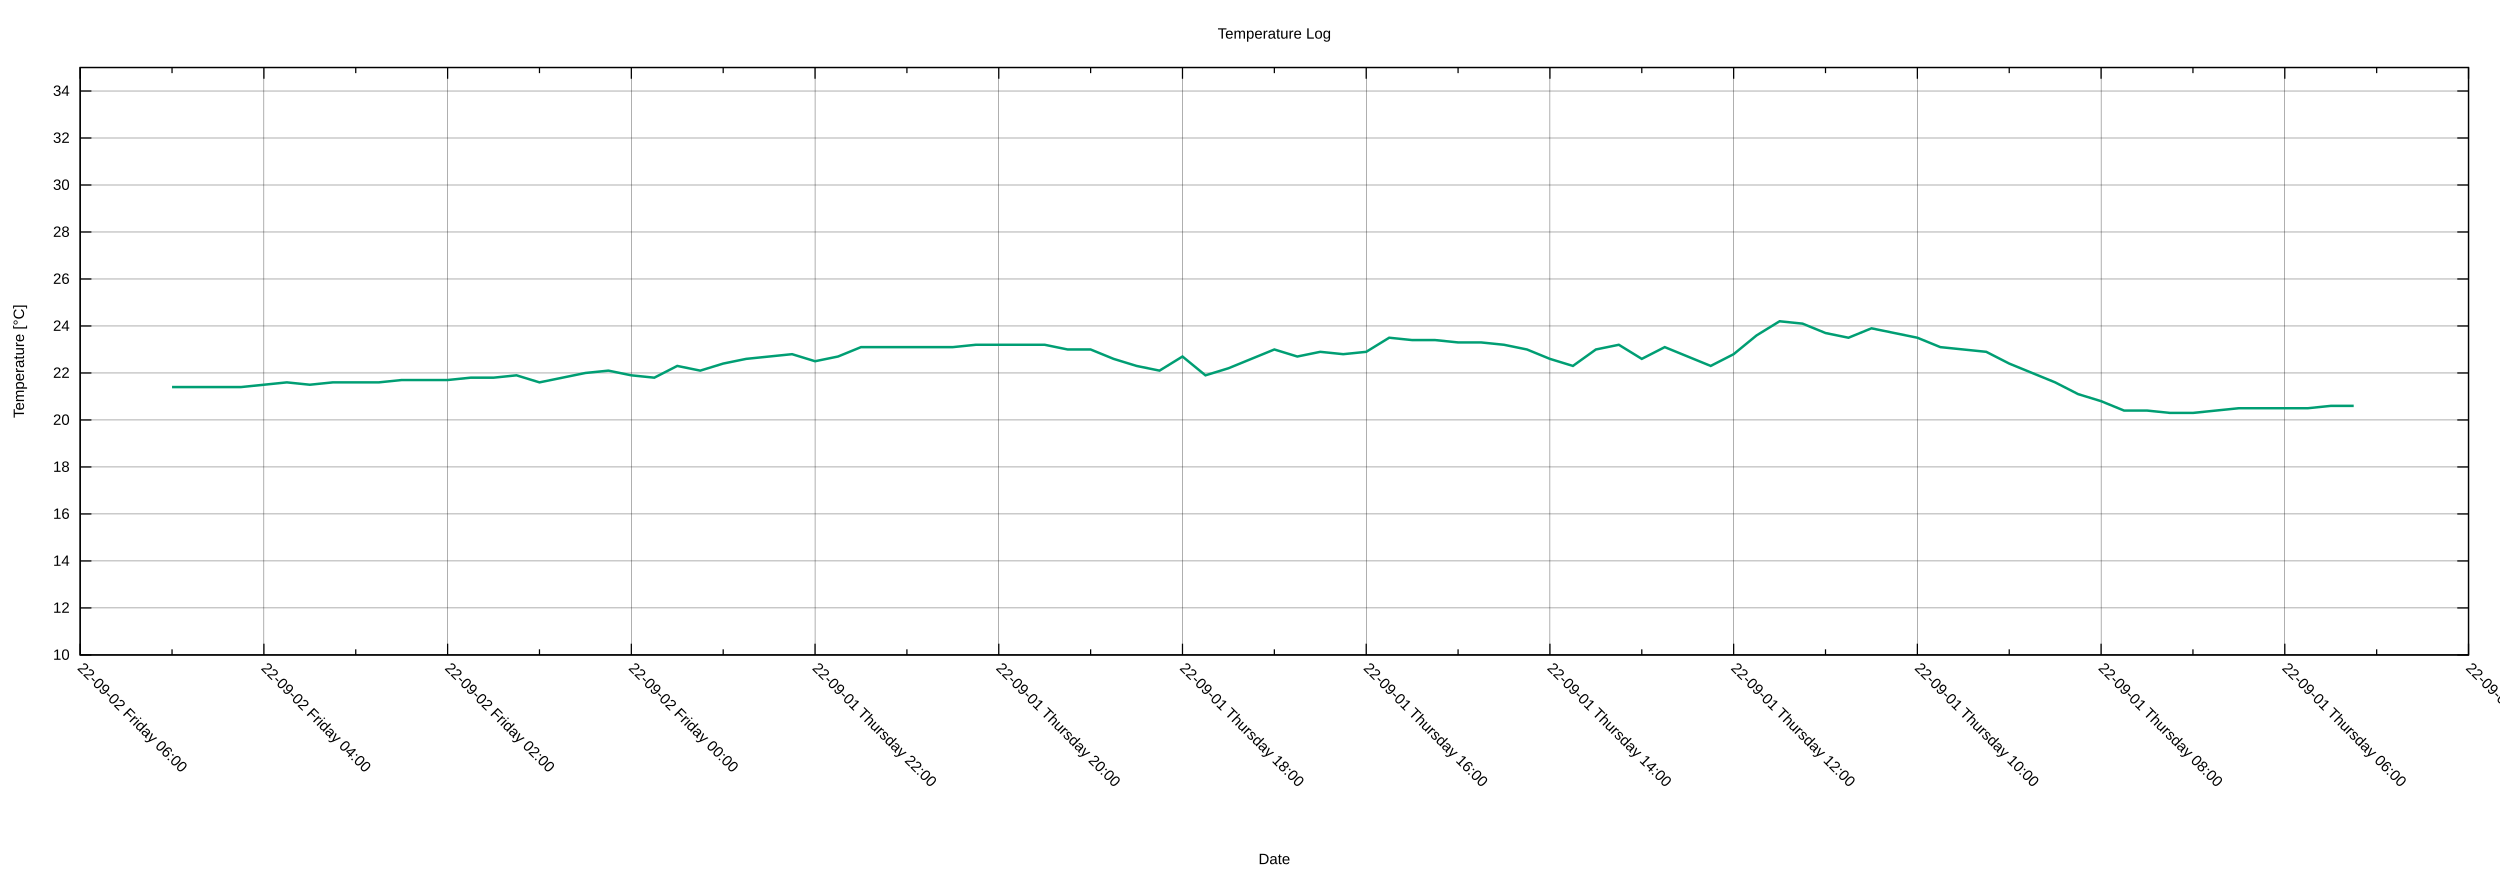
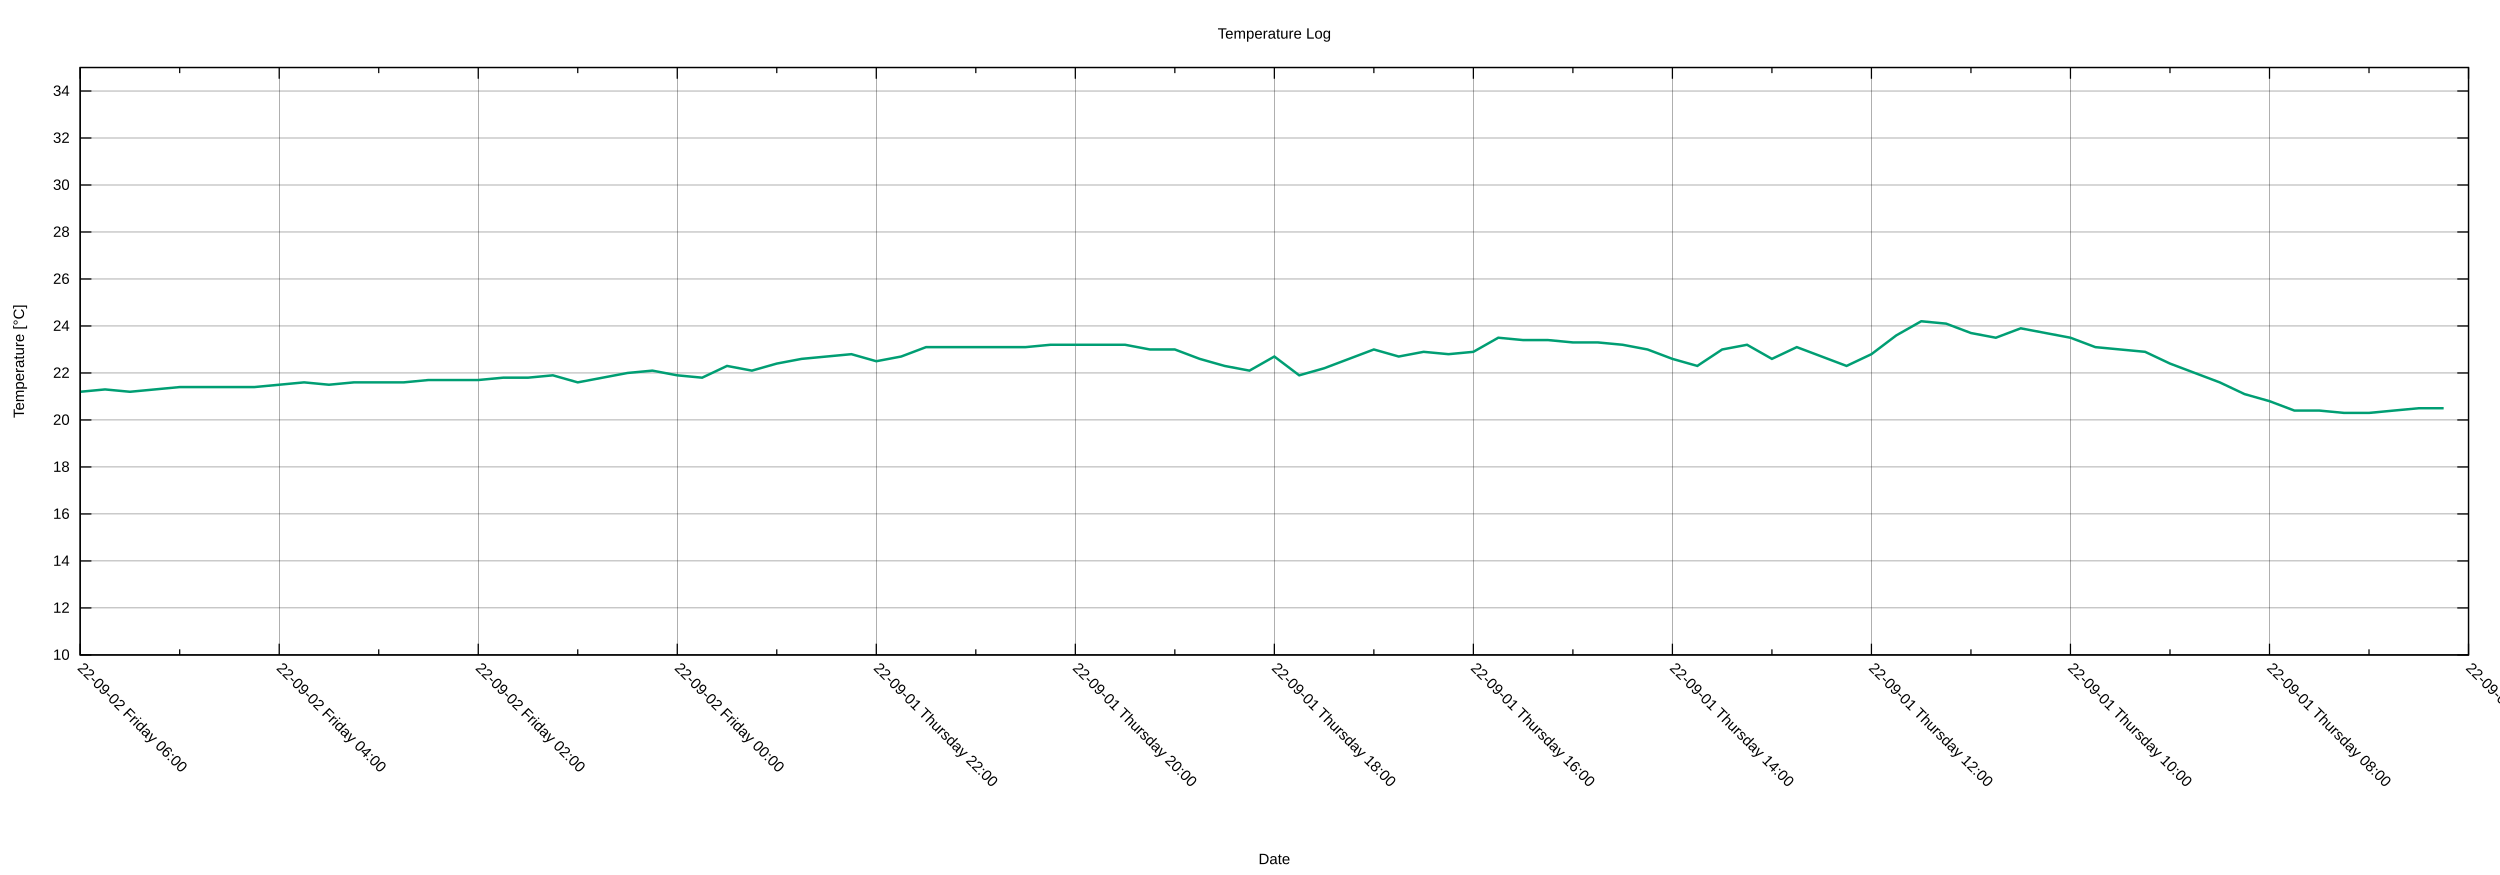
<svg xmlns="http://www.w3.org/2000/svg" xmlns:xlink="http://www.w3.org/1999/xlink" width="2000" height="700" viewBox="0 0 2000 700">
  <g id="gnuplot_canvas">
    <rect x="0" y="0" width="2000" height="700" fill="none" />
    <defs>
      <circle id="gpDot" r="0.5" stroke-width="0.5" stroke="currentColor" />
      <path id="gpPt0" stroke-width="0.222" stroke="currentColor" d="M-1,0 h2 M0,-1 v2" />
      <path id="gpPt1" stroke-width="0.222" stroke="currentColor" d="M-1,-1 L1,1 M1,-1 L-1,1" />
      <path id="gpPt2" stroke-width="0.222" stroke="currentColor" d="M-1,0 L1,0 M0,-1 L0,1 M-1,-1 L1,1 M-1,1 L1,-1" />
      <rect id="gpPt3" stroke-width="0.222" stroke="currentColor" x="-1" y="-1" width="2" height="2" />
      <rect id="gpPt4" stroke-width="0.222" stroke="currentColor" fill="currentColor" x="-1" y="-1" width="2" height="2" />
      <circle id="gpPt5" stroke-width="0.222" stroke="currentColor" cx="0" cy="0" r="1" />
      <use xlink:href="#gpPt5" id="gpPt6" fill="currentColor" stroke="none" />
      <path id="gpPt7" stroke-width="0.222" stroke="currentColor" d="M0,-1.33 L-1.33,0.67 L1.33,0.67 z" />
      <use xlink:href="#gpPt7" id="gpPt8" fill="currentColor" stroke="none" />
      <use xlink:href="#gpPt7" id="gpPt9" stroke="currentColor" transform="rotate(180)" />
      <use xlink:href="#gpPt9" id="gpPt10" fill="currentColor" stroke="none" />
      <use xlink:href="#gpPt3" id="gpPt11" stroke="currentColor" transform="rotate(45)" />
      <use xlink:href="#gpPt11" id="gpPt12" fill="currentColor" stroke="none" />
      <path id="gpPt13" stroke-width="0.222" stroke="currentColor" d="M0,1.330 L1.265,0.411 L0.782,-1.067 L-0.782,-1.076 L-1.265,0.411 z" />
      <use xlink:href="#gpPt13" id="gpPt14" fill="currentColor" stroke="none" />
      <filter id="textbox" filterUnits="objectBoundingBox" x="0" y="0" height="1" width="1">
        <feFlood flood-color="white" flood-opacity="1" result="bgnd" />
        <feComposite in="SourceGraphic" in2="bgnd" operator="atop" />
      </filter>
      <filter id="greybox" filterUnits="objectBoundingBox" x="0" y="0" height="1" width="1">
        <feFlood flood-color="lightgrey" flood-opacity="1" result="grey" />
        <feComposite in="SourceGraphic" in2="grey" operator="atop" />
      </filter>
    </defs>
    <g fill="none" color="white" stroke="currentColor" stroke-width="1.00" stroke-linecap="butt" stroke-linejoin="miter">
</g>
    <g fill="none" color="black" stroke="currentColor" stroke-width="1.00" stroke-linecap="butt" stroke-linejoin="miter">
</g>
    <g fill="none" color="black" stroke="black" stroke-width="0.25" stroke-linecap="butt" stroke-linejoin="miter">
</g>
    <g fill="none" color="black" stroke="currentColor" stroke-width="0.25" stroke-linecap="butt" stroke-linejoin="miter">
      <path stroke="black" class="gridline" d="M64.14,523.95 L1974.82,523.95  " />
    </g>
    <g fill="none" color="black" stroke="black" stroke-width="1.00" stroke-linecap="butt" stroke-linejoin="miter">
</g>
    <g fill="none" color="black" stroke="currentColor" stroke-width="1.00" stroke-linecap="butt" stroke-linejoin="miter">
      <path stroke="black" d="M64.14,523.95 L73.14,523.95 M1974.82,523.95 L1965.82,523.95  " />
      <g transform="translate(55.75,527.85)" stroke="none" fill="black" font-family="Arial" font-size="12.00" text-anchor="end">
        <text>
          <tspan font-family="Arial"> 10</tspan>
        </text>
      </g>
    </g>
    <g fill="none" color="black" stroke="currentColor" stroke-width="1.00" stroke-linecap="butt" stroke-linejoin="miter">
</g>
    <g fill="none" color="black" stroke="black" stroke-width="0.25" stroke-linecap="butt" stroke-linejoin="miter">
</g>
    <g fill="none" color="black" stroke="currentColor" stroke-width="0.25" stroke-linecap="butt" stroke-linejoin="miter">
      <path stroke="black" class="gridline" d="M64.14,486.35 L1974.82,486.35  " />
    </g>
    <g fill="none" color="black" stroke="black" stroke-width="1.00" stroke-linecap="butt" stroke-linejoin="miter">
</g>
    <g fill="none" color="black" stroke="currentColor" stroke-width="1.00" stroke-linecap="butt" stroke-linejoin="miter">
      <path stroke="black" d="M64.14,486.35 L73.14,486.35 M1974.82,486.35 L1965.82,486.35  " />
      <g transform="translate(55.75,490.25)" stroke="none" fill="black" font-family="Arial" font-size="12.00" text-anchor="end">
        <text>
          <tspan font-family="Arial"> 12</tspan>
        </text>
      </g>
    </g>
    <g fill="none" color="black" stroke="currentColor" stroke-width="1.00" stroke-linecap="butt" stroke-linejoin="miter">
</g>
    <g fill="none" color="black" stroke="black" stroke-width="0.25" stroke-linecap="butt" stroke-linejoin="miter">
</g>
    <g fill="none" color="black" stroke="currentColor" stroke-width="0.25" stroke-linecap="butt" stroke-linejoin="miter">
      <path stroke="black" class="gridline" d="M64.14,448.76 L1974.82,448.76  " />
    </g>
    <g fill="none" color="black" stroke="black" stroke-width="1.00" stroke-linecap="butt" stroke-linejoin="miter">
</g>
    <g fill="none" color="black" stroke="currentColor" stroke-width="1.00" stroke-linecap="butt" stroke-linejoin="miter">
      <path stroke="black" d="M64.14,448.76 L73.14,448.76 M1974.82,448.76 L1965.82,448.76  " />
      <g transform="translate(55.75,452.66)" stroke="none" fill="black" font-family="Arial" font-size="12.00" text-anchor="end">
        <text>
          <tspan font-family="Arial"> 14</tspan>
        </text>
      </g>
    </g>
    <g fill="none" color="black" stroke="currentColor" stroke-width="1.00" stroke-linecap="butt" stroke-linejoin="miter">
</g>
    <g fill="none" color="black" stroke="black" stroke-width="0.25" stroke-linecap="butt" stroke-linejoin="miter">
</g>
    <g fill="none" color="black" stroke="currentColor" stroke-width="0.25" stroke-linecap="butt" stroke-linejoin="miter">
      <path stroke="black" class="gridline" d="M64.14,411.16 L1974.82,411.16  " />
    </g>
    <g fill="none" color="black" stroke="black" stroke-width="1.00" stroke-linecap="butt" stroke-linejoin="miter">
</g>
    <g fill="none" color="black" stroke="currentColor" stroke-width="1.00" stroke-linecap="butt" stroke-linejoin="miter">
      <path stroke="black" d="M64.14,411.16 L73.14,411.16 M1974.82,411.16 L1965.82,411.16  " />
      <g transform="translate(55.75,415.06)" stroke="none" fill="black" font-family="Arial" font-size="12.00" text-anchor="end">
        <text>
          <tspan font-family="Arial"> 16</tspan>
        </text>
      </g>
    </g>
    <g fill="none" color="black" stroke="currentColor" stroke-width="1.00" stroke-linecap="butt" stroke-linejoin="miter">
</g>
    <g fill="none" color="black" stroke="black" stroke-width="0.25" stroke-linecap="butt" stroke-linejoin="miter">
</g>
    <g fill="none" color="black" stroke="currentColor" stroke-width="0.25" stroke-linecap="butt" stroke-linejoin="miter">
      <path stroke="black" class="gridline" d="M64.14,373.57 L1974.82,373.57  " />
    </g>
    <g fill="none" color="black" stroke="black" stroke-width="1.00" stroke-linecap="butt" stroke-linejoin="miter">
</g>
    <g fill="none" color="black" stroke="currentColor" stroke-width="1.00" stroke-linecap="butt" stroke-linejoin="miter">
      <path stroke="black" d="M64.14,373.57 L73.14,373.57 M1974.82,373.57 L1965.82,373.57  " />
      <g transform="translate(55.75,377.47)" stroke="none" fill="black" font-family="Arial" font-size="12.00" text-anchor="end">
        <text>
          <tspan font-family="Arial"> 18</tspan>
        </text>
      </g>
    </g>
    <g fill="none" color="black" stroke="currentColor" stroke-width="1.00" stroke-linecap="butt" stroke-linejoin="miter">
</g>
    <g fill="none" color="black" stroke="black" stroke-width="0.25" stroke-linecap="butt" stroke-linejoin="miter">
</g>
    <g fill="none" color="black" stroke="currentColor" stroke-width="0.25" stroke-linecap="butt" stroke-linejoin="miter">
      <path stroke="black" class="gridline" d="M64.14,335.97 L1974.82,335.97  " />
    </g>
    <g fill="none" color="black" stroke="black" stroke-width="1.00" stroke-linecap="butt" stroke-linejoin="miter">
</g>
    <g fill="none" color="black" stroke="currentColor" stroke-width="1.00" stroke-linecap="butt" stroke-linejoin="miter">
      <path stroke="black" d="M64.14,335.97 L73.14,335.97 M1974.82,335.97 L1965.82,335.97  " />
      <g transform="translate(55.75,339.87)" stroke="none" fill="black" font-family="Arial" font-size="12.00" text-anchor="end">
        <text>
          <tspan font-family="Arial"> 20</tspan>
        </text>
      </g>
    </g>
    <g fill="none" color="black" stroke="currentColor" stroke-width="1.00" stroke-linecap="butt" stroke-linejoin="miter">
</g>
    <g fill="none" color="black" stroke="black" stroke-width="0.25" stroke-linecap="butt" stroke-linejoin="miter">
</g>
    <g fill="none" color="black" stroke="currentColor" stroke-width="0.25" stroke-linecap="butt" stroke-linejoin="miter">
      <path stroke="black" class="gridline" d="M64.14,298.38 L1974.82,298.38  " />
    </g>
    <g fill="none" color="black" stroke="black" stroke-width="1.00" stroke-linecap="butt" stroke-linejoin="miter">
</g>
    <g fill="none" color="black" stroke="currentColor" stroke-width="1.00" stroke-linecap="butt" stroke-linejoin="miter">
      <path stroke="black" d="M64.14,298.38 L73.14,298.38 M1974.82,298.38 L1965.82,298.38  " />
      <g transform="translate(55.75,302.28)" stroke="none" fill="black" font-family="Arial" font-size="12.00" text-anchor="end">
        <text>
          <tspan font-family="Arial"> 22</tspan>
        </text>
      </g>
    </g>
    <g fill="none" color="black" stroke="currentColor" stroke-width="1.00" stroke-linecap="butt" stroke-linejoin="miter">
</g>
    <g fill="none" color="black" stroke="black" stroke-width="0.25" stroke-linecap="butt" stroke-linejoin="miter">
</g>
    <g fill="none" color="black" stroke="currentColor" stroke-width="0.25" stroke-linecap="butt" stroke-linejoin="miter">
      <path stroke="black" class="gridline" d="M64.14,260.78 L1974.82,260.78  " />
    </g>
    <g fill="none" color="black" stroke="black" stroke-width="1.00" stroke-linecap="butt" stroke-linejoin="miter">
</g>
    <g fill="none" color="black" stroke="currentColor" stroke-width="1.00" stroke-linecap="butt" stroke-linejoin="miter">
      <path stroke="black" d="M64.14,260.78 L73.14,260.78 M1974.82,260.78 L1965.82,260.78  " />
      <g transform="translate(55.75,264.68)" stroke="none" fill="black" font-family="Arial" font-size="12.00" text-anchor="end">
        <text>
          <tspan font-family="Arial"> 24</tspan>
        </text>
      </g>
    </g>
    <g fill="none" color="black" stroke="currentColor" stroke-width="1.00" stroke-linecap="butt" stroke-linejoin="miter">
</g>
    <g fill="none" color="black" stroke="black" stroke-width="0.25" stroke-linecap="butt" stroke-linejoin="miter">
</g>
    <g fill="none" color="black" stroke="currentColor" stroke-width="0.25" stroke-linecap="butt" stroke-linejoin="miter">
      <path stroke="black" class="gridline" d="M64.14,223.19 L1974.82,223.19  " />
    </g>
    <g fill="none" color="black" stroke="black" stroke-width="1.00" stroke-linecap="butt" stroke-linejoin="miter">
</g>
    <g fill="none" color="black" stroke="currentColor" stroke-width="1.00" stroke-linecap="butt" stroke-linejoin="miter">
      <path stroke="black" d="M64.14,223.19 L73.14,223.19 M1974.82,223.19 L1965.82,223.19  " />
      <g transform="translate(55.75,227.09)" stroke="none" fill="black" font-family="Arial" font-size="12.00" text-anchor="end">
        <text>
          <tspan font-family="Arial"> 26</tspan>
        </text>
      </g>
    </g>
    <g fill="none" color="black" stroke="currentColor" stroke-width="1.00" stroke-linecap="butt" stroke-linejoin="miter">
</g>
    <g fill="none" color="black" stroke="black" stroke-width="0.25" stroke-linecap="butt" stroke-linejoin="miter">
</g>
    <g fill="none" color="black" stroke="currentColor" stroke-width="0.25" stroke-linecap="butt" stroke-linejoin="miter">
      <path stroke="black" class="gridline" d="M64.14,185.59 L1974.82,185.59  " />
    </g>
    <g fill="none" color="black" stroke="black" stroke-width="1.00" stroke-linecap="butt" stroke-linejoin="miter">
</g>
    <g fill="none" color="black" stroke="currentColor" stroke-width="1.00" stroke-linecap="butt" stroke-linejoin="miter">
      <path stroke="black" d="M64.14,185.59 L73.14,185.59 M1974.82,185.59 L1965.82,185.59  " />
      <g transform="translate(55.75,189.49)" stroke="none" fill="black" font-family="Arial" font-size="12.00" text-anchor="end">
        <text>
          <tspan font-family="Arial"> 28</tspan>
        </text>
      </g>
    </g>
    <g fill="none" color="black" stroke="currentColor" stroke-width="1.00" stroke-linecap="butt" stroke-linejoin="miter">
</g>
    <g fill="none" color="black" stroke="black" stroke-width="0.25" stroke-linecap="butt" stroke-linejoin="miter">
</g>
    <g fill="none" color="black" stroke="currentColor" stroke-width="0.25" stroke-linecap="butt" stroke-linejoin="miter">
      <path stroke="black" class="gridline" d="M64.14,148.00 L1974.82,148.00  " />
    </g>
    <g fill="none" color="black" stroke="black" stroke-width="1.00" stroke-linecap="butt" stroke-linejoin="miter">
</g>
    <g fill="none" color="black" stroke="currentColor" stroke-width="1.00" stroke-linecap="butt" stroke-linejoin="miter">
      <path stroke="black" d="M64.14,148.00 L73.14,148.00 M1974.82,148.00 L1965.82,148.00  " />
      <g transform="translate(55.75,151.90)" stroke="none" fill="black" font-family="Arial" font-size="12.00" text-anchor="end">
        <text>
          <tspan font-family="Arial"> 30</tspan>
        </text>
      </g>
    </g>
    <g fill="none" color="black" stroke="currentColor" stroke-width="1.00" stroke-linecap="butt" stroke-linejoin="miter">
</g>
    <g fill="none" color="black" stroke="black" stroke-width="0.25" stroke-linecap="butt" stroke-linejoin="miter">
</g>
    <g fill="none" color="black" stroke="currentColor" stroke-width="0.25" stroke-linecap="butt" stroke-linejoin="miter">
      <path stroke="black" class="gridline" d="M64.14,110.40 L1974.82,110.40  " />
    </g>
    <g fill="none" color="black" stroke="black" stroke-width="1.00" stroke-linecap="butt" stroke-linejoin="miter">
</g>
    <g fill="none" color="black" stroke="currentColor" stroke-width="1.00" stroke-linecap="butt" stroke-linejoin="miter">
      <path stroke="black" d="M64.14,110.40 L73.14,110.40 M1974.82,110.40 L1965.82,110.40  " />
      <g transform="translate(55.75,114.30)" stroke="none" fill="black" font-family="Arial" font-size="12.00" text-anchor="end">
        <text>
          <tspan font-family="Arial"> 32</tspan>
        </text>
      </g>
    </g>
    <g fill="none" color="black" stroke="currentColor" stroke-width="1.00" stroke-linecap="butt" stroke-linejoin="miter">
</g>
    <g fill="none" color="black" stroke="black" stroke-width="0.25" stroke-linecap="butt" stroke-linejoin="miter">
</g>
    <g fill="none" color="black" stroke="currentColor" stroke-width="0.25" stroke-linecap="butt" stroke-linejoin="miter">
      <path stroke="black" class="gridline" d="M64.14,72.81 L1974.82,72.81  " />
    </g>
    <g fill="none" color="black" stroke="black" stroke-width="1.00" stroke-linecap="butt" stroke-linejoin="miter">
</g>
    <g fill="none" color="black" stroke="currentColor" stroke-width="1.00" stroke-linecap="butt" stroke-linejoin="miter">
      <path stroke="black" d="M64.14,72.81 L73.14,72.81 M1974.82,72.81 L1965.82,72.81  " />
      <g transform="translate(55.75,76.71)" stroke="none" fill="black" font-family="Arial" font-size="12.00" text-anchor="end">
        <text>
          <tspan font-family="Arial"> 34</tspan>
        </text>
      </g>
    </g>
    <g fill="none" color="black" stroke="currentColor" stroke-width="1.00" stroke-linecap="butt" stroke-linejoin="miter">
</g>
    <g fill="none" color="black" stroke="black" stroke-width="0.25" stroke-linecap="butt" stroke-linejoin="miter">
</g>
    <g fill="none" color="black" stroke="currentColor" stroke-width="0.25" stroke-linecap="butt" stroke-linejoin="miter">
      <path stroke="black" class="gridline" d="M1974.82,523.95 L1974.82,54.01  " />
    </g>
    <g fill="none" color="black" stroke="black" stroke-width="1.00" stroke-linecap="butt" stroke-linejoin="miter">
</g>
    <g fill="none" color="black" stroke="currentColor" stroke-width="1.00" stroke-linecap="butt" stroke-linejoin="miter">
      <path stroke="black" d="M1974.82,523.95 L1974.82,514.95 M1974.82,54.01 L1974.82,63.01  " />
      <g transform="translate(1972.06,535.10) rotate(45)" stroke="none" fill="black" font-family="Arial" font-size="12.00" text-anchor="start">
        <text>
-           <tspan font-family="Arial">22-09-01 Thursday 04:00</tspan>
-         </text>
-       </g>
-     </g>
-     <g fill="none" color="black" stroke="currentColor" stroke-width="1.00" stroke-linecap="butt" stroke-linejoin="miter">
-       <path stroke="black" d="M1901.33,523.95 L1901.33,519.45 M1901.33,54.01 L1901.33,58.51  " />
-     </g>
-     <g fill="none" color="black" stroke="black" stroke-width="0.25" stroke-linecap="butt" stroke-linejoin="miter">
- </g>
-     <g fill="none" color="black" stroke="currentColor" stroke-width="0.25" stroke-linecap="butt" stroke-linejoin="miter">
-       <path stroke="black" class="gridline" d="M1827.84,523.95 L1827.84,54.01  " />
-     </g>
-     <g fill="none" color="black" stroke="black" stroke-width="1.00" stroke-linecap="butt" stroke-linejoin="miter">
- </g>
-     <g fill="none" color="black" stroke="currentColor" stroke-width="1.00" stroke-linecap="butt" stroke-linejoin="miter">
-       <path stroke="black" d="M1827.84,523.95 L1827.84,514.95 M1827.84,54.01 L1827.84,63.01  " />
-       <g transform="translate(1825.08,535.10) rotate(45)" stroke="none" fill="black" font-family="Arial" font-size="12.00" text-anchor="start">
-         <text>
          <tspan font-family="Arial">22-09-01 Thursday 06:00</tspan>
        </text>
      </g>
    </g>
    <g fill="none" color="black" stroke="currentColor" stroke-width="1.00" stroke-linecap="butt" stroke-linejoin="miter">
-       <path stroke="black" d="M1754.36,523.95 L1754.36,519.45 M1754.36,54.01 L1754.36,58.51  " />
-     </g>
-     <g fill="none" color="black" stroke="black" stroke-width="0.25" stroke-linecap="butt" stroke-linejoin="miter">
- </g>
-     <g fill="none" color="black" stroke="currentColor" stroke-width="0.25" stroke-linecap="butt" stroke-linejoin="miter">
-       <path stroke="black" class="gridline" d="M1680.87,523.95 L1680.87,54.01  " />
-     </g>
-     <g fill="none" color="black" stroke="black" stroke-width="1.00" stroke-linecap="butt" stroke-linejoin="miter">
- </g>
-     <g fill="none" color="black" stroke="currentColor" stroke-width="1.00" stroke-linecap="butt" stroke-linejoin="miter">
-       <path stroke="black" d="M1680.87,523.95 L1680.87,514.95 M1680.87,54.01 L1680.87,63.01  " />
-       <g transform="translate(1678.11,535.10) rotate(45)" stroke="none" fill="black" font-family="Arial" font-size="12.00" text-anchor="start">
+       <path stroke="black" d="M1895.21,523.95 L1895.21,519.45 M1895.21,54.01 L1895.21,58.51  " />
+     </g>
+     <g fill="none" color="black" stroke="black" stroke-width="0.25" stroke-linecap="butt" stroke-linejoin="miter">
+ </g>
+     <g fill="none" color="black" stroke="currentColor" stroke-width="0.25" stroke-linecap="butt" stroke-linejoin="miter">
+       <path stroke="black" class="gridline" d="M1815.60,523.95 L1815.60,54.01  " />
+     </g>
+     <g fill="none" color="black" stroke="black" stroke-width="1.00" stroke-linecap="butt" stroke-linejoin="miter">
+ </g>
+     <g fill="none" color="black" stroke="currentColor" stroke-width="1.00" stroke-linecap="butt" stroke-linejoin="miter">
+       <path stroke="black" d="M1815.60,523.95 L1815.60,514.95 M1815.60,54.01 L1815.60,63.01  " />
+       <g transform="translate(1812.84,535.10) rotate(45)" stroke="none" fill="black" font-family="Arial" font-size="12.00" text-anchor="start">
        <text>
          <tspan font-family="Arial">22-09-01 Thursday 08:00</tspan>
        </text>
      </g>
    </g>
    <g fill="none" color="black" stroke="currentColor" stroke-width="1.00" stroke-linecap="butt" stroke-linejoin="miter">
-       <path stroke="black" d="M1607.38,523.95 L1607.38,519.45 M1607.38,54.01 L1607.38,58.51  " />
-     </g>
-     <g fill="none" color="black" stroke="black" stroke-width="0.25" stroke-linecap="butt" stroke-linejoin="miter">
- </g>
-     <g fill="none" color="black" stroke="currentColor" stroke-width="0.25" stroke-linecap="butt" stroke-linejoin="miter">
-       <path stroke="black" class="gridline" d="M1533.89,523.95 L1533.89,54.01  " />
-     </g>
-     <g fill="none" color="black" stroke="black" stroke-width="1.00" stroke-linecap="butt" stroke-linejoin="miter">
- </g>
-     <g fill="none" color="black" stroke="currentColor" stroke-width="1.00" stroke-linecap="butt" stroke-linejoin="miter">
-       <path stroke="black" d="M1533.89,523.95 L1533.89,514.95 M1533.89,54.01 L1533.89,63.01  " />
-       <g transform="translate(1531.13,535.10) rotate(45)" stroke="none" fill="black" font-family="Arial" font-size="12.00" text-anchor="start">
+       <path stroke="black" d="M1735.99,523.95 L1735.99,519.45 M1735.99,54.01 L1735.99,58.51  " />
+     </g>
+     <g fill="none" color="black" stroke="black" stroke-width="0.25" stroke-linecap="butt" stroke-linejoin="miter">
+ </g>
+     <g fill="none" color="black" stroke="currentColor" stroke-width="0.25" stroke-linecap="butt" stroke-linejoin="miter">
+       <path stroke="black" class="gridline" d="M1656.37,523.95 L1656.37,54.01  " />
+     </g>
+     <g fill="none" color="black" stroke="black" stroke-width="1.00" stroke-linecap="butt" stroke-linejoin="miter">
+ </g>
+     <g fill="none" color="black" stroke="currentColor" stroke-width="1.00" stroke-linecap="butt" stroke-linejoin="miter">
+       <path stroke="black" d="M1656.37,523.95 L1656.37,514.95 M1656.37,54.01 L1656.37,63.01  " />
+       <g transform="translate(1653.61,535.10) rotate(45)" stroke="none" fill="black" font-family="Arial" font-size="12.00" text-anchor="start">
        <text>
          <tspan font-family="Arial">22-09-01 Thursday 10:00</tspan>
        </text>
      </g>
    </g>
    <g fill="none" color="black" stroke="currentColor" stroke-width="1.00" stroke-linecap="butt" stroke-linejoin="miter">
-       <path stroke="black" d="M1460.41,523.95 L1460.41,519.45 M1460.41,54.01 L1460.41,58.51  " />
-     </g>
-     <g fill="none" color="black" stroke="black" stroke-width="0.25" stroke-linecap="butt" stroke-linejoin="miter">
- </g>
-     <g fill="none" color="black" stroke="currentColor" stroke-width="0.25" stroke-linecap="butt" stroke-linejoin="miter">
-       <path stroke="black" class="gridline" d="M1386.92,523.95 L1386.92,54.01  " />
-     </g>
-     <g fill="none" color="black" stroke="black" stroke-width="1.00" stroke-linecap="butt" stroke-linejoin="miter">
- </g>
-     <g fill="none" color="black" stroke="currentColor" stroke-width="1.00" stroke-linecap="butt" stroke-linejoin="miter">
-       <path stroke="black" d="M1386.92,523.95 L1386.92,514.95 M1386.92,54.01 L1386.92,63.01  " />
-       <g transform="translate(1384.16,535.10) rotate(45)" stroke="none" fill="black" font-family="Arial" font-size="12.00" text-anchor="start">
+       <path stroke="black" d="M1576.76,523.95 L1576.76,519.45 M1576.76,54.01 L1576.76,58.51  " />
+     </g>
+     <g fill="none" color="black" stroke="black" stroke-width="0.25" stroke-linecap="butt" stroke-linejoin="miter">
+ </g>
+     <g fill="none" color="black" stroke="currentColor" stroke-width="0.25" stroke-linecap="butt" stroke-linejoin="miter">
+       <path stroke="black" class="gridline" d="M1497.15,523.95 L1497.15,54.01  " />
+     </g>
+     <g fill="none" color="black" stroke="black" stroke-width="1.00" stroke-linecap="butt" stroke-linejoin="miter">
+ </g>
+     <g fill="none" color="black" stroke="currentColor" stroke-width="1.00" stroke-linecap="butt" stroke-linejoin="miter">
+       <path stroke="black" d="M1497.15,523.95 L1497.15,514.95 M1497.15,54.01 L1497.15,63.01  " />
+       <g transform="translate(1494.39,535.10) rotate(45)" stroke="none" fill="black" font-family="Arial" font-size="12.00" text-anchor="start">
        <text>
          <tspan font-family="Arial">22-09-01 Thursday 12:00</tspan>
        </text>
      </g>
    </g>
    <g fill="none" color="black" stroke="currentColor" stroke-width="1.00" stroke-linecap="butt" stroke-linejoin="miter">
-       <path stroke="black" d="M1313.43,523.95 L1313.43,519.45 M1313.43,54.01 L1313.43,58.51  " />
-     </g>
-     <g fill="none" color="black" stroke="black" stroke-width="0.25" stroke-linecap="butt" stroke-linejoin="miter">
- </g>
-     <g fill="none" color="black" stroke="currentColor" stroke-width="0.25" stroke-linecap="butt" stroke-linejoin="miter">
-       <path stroke="black" class="gridline" d="M1239.94,523.95 L1239.94,54.01  " />
-     </g>
-     <g fill="none" color="black" stroke="black" stroke-width="1.00" stroke-linecap="butt" stroke-linejoin="miter">
- </g>
-     <g fill="none" color="black" stroke="currentColor" stroke-width="1.00" stroke-linecap="butt" stroke-linejoin="miter">
-       <path stroke="black" d="M1239.94,523.95 L1239.94,514.95 M1239.94,54.01 L1239.94,63.01  " />
-       <g transform="translate(1237.18,535.10) rotate(45)" stroke="none" fill="black" font-family="Arial" font-size="12.00" text-anchor="start">
+       <path stroke="black" d="M1417.54,523.95 L1417.54,519.45 M1417.54,54.01 L1417.54,58.51  " />
+     </g>
+     <g fill="none" color="black" stroke="black" stroke-width="0.25" stroke-linecap="butt" stroke-linejoin="miter">
+ </g>
+     <g fill="none" color="black" stroke="currentColor" stroke-width="0.25" stroke-linecap="butt" stroke-linejoin="miter">
+       <path stroke="black" class="gridline" d="M1337.93,523.95 L1337.93,54.01  " />
+     </g>
+     <g fill="none" color="black" stroke="black" stroke-width="1.00" stroke-linecap="butt" stroke-linejoin="miter">
+ </g>
+     <g fill="none" color="black" stroke="currentColor" stroke-width="1.00" stroke-linecap="butt" stroke-linejoin="miter">
+       <path stroke="black" d="M1337.93,523.95 L1337.93,514.95 M1337.93,54.01 L1337.93,63.01  " />
+       <g transform="translate(1335.17,535.10) rotate(45)" stroke="none" fill="black" font-family="Arial" font-size="12.00" text-anchor="start">
        <text>
          <tspan font-family="Arial">22-09-01 Thursday 14:00</tspan>
        </text>
      </g>
    </g>
    <g fill="none" color="black" stroke="currentColor" stroke-width="1.00" stroke-linecap="butt" stroke-linejoin="miter">
-       <path stroke="black" d="M1166.46,523.95 L1166.46,519.45 M1166.46,54.01 L1166.46,58.51  " />
-     </g>
-     <g fill="none" color="black" stroke="black" stroke-width="0.25" stroke-linecap="butt" stroke-linejoin="miter">
- </g>
-     <g fill="none" color="black" stroke="currentColor" stroke-width="0.25" stroke-linecap="butt" stroke-linejoin="miter">
-       <path stroke="black" class="gridline" d="M1092.97,523.95 L1092.97,54.01  " />
-     </g>
-     <g fill="none" color="black" stroke="black" stroke-width="1.00" stroke-linecap="butt" stroke-linejoin="miter">
- </g>
-     <g fill="none" color="black" stroke="currentColor" stroke-width="1.00" stroke-linecap="butt" stroke-linejoin="miter">
-       <path stroke="black" d="M1092.97,523.95 L1092.97,514.95 M1092.97,54.01 L1092.97,63.01  " />
-       <g transform="translate(1090.21,535.10) rotate(45)" stroke="none" fill="black" font-family="Arial" font-size="12.00" text-anchor="start">
+       <path stroke="black" d="M1258.32,523.95 L1258.32,519.45 M1258.32,54.01 L1258.32,58.51  " />
+     </g>
+     <g fill="none" color="black" stroke="black" stroke-width="0.25" stroke-linecap="butt" stroke-linejoin="miter">
+ </g>
+     <g fill="none" color="black" stroke="currentColor" stroke-width="0.25" stroke-linecap="butt" stroke-linejoin="miter">
+       <path stroke="black" class="gridline" d="M1178.70,523.95 L1178.70,54.01  " />
+     </g>
+     <g fill="none" color="black" stroke="black" stroke-width="1.00" stroke-linecap="butt" stroke-linejoin="miter">
+ </g>
+     <g fill="none" color="black" stroke="currentColor" stroke-width="1.00" stroke-linecap="butt" stroke-linejoin="miter">
+       <path stroke="black" d="M1178.70,523.95 L1178.70,514.95 M1178.70,54.01 L1178.70,63.01  " />
+       <g transform="translate(1175.94,535.10) rotate(45)" stroke="none" fill="black" font-family="Arial" font-size="12.00" text-anchor="start">
        <text>
          <tspan font-family="Arial">22-09-01 Thursday 16:00</tspan>
        </text>
      </g>
    </g>
    <g fill="none" color="black" stroke="currentColor" stroke-width="1.00" stroke-linecap="butt" stroke-linejoin="miter">
-       <path stroke="black" d="M1019.48,523.95 L1019.48,519.45 M1019.48,54.01 L1019.48,58.51  " />
-     </g>
-     <g fill="none" color="black" stroke="black" stroke-width="0.25" stroke-linecap="butt" stroke-linejoin="miter">
- </g>
-     <g fill="none" color="black" stroke="currentColor" stroke-width="0.25" stroke-linecap="butt" stroke-linejoin="miter">
-       <path stroke="black" class="gridline" d="M945.99,523.95 L945.99,54.01  " />
-     </g>
-     <g fill="none" color="black" stroke="black" stroke-width="1.00" stroke-linecap="butt" stroke-linejoin="miter">
- </g>
-     <g fill="none" color="black" stroke="currentColor" stroke-width="1.00" stroke-linecap="butt" stroke-linejoin="miter">
-       <path stroke="black" d="M945.99,523.95 L945.99,514.95 M945.99,54.01 L945.99,63.01  " />
-       <g transform="translate(943.23,535.10) rotate(45)" stroke="none" fill="black" font-family="Arial" font-size="12.00" text-anchor="start">
+       <path stroke="black" d="M1099.09,523.95 L1099.09,519.45 M1099.09,54.01 L1099.09,58.51  " />
+     </g>
+     <g fill="none" color="black" stroke="black" stroke-width="0.25" stroke-linecap="butt" stroke-linejoin="miter">
+ </g>
+     <g fill="none" color="black" stroke="currentColor" stroke-width="0.25" stroke-linecap="butt" stroke-linejoin="miter">
+       <path stroke="black" class="gridline" d="M1019.48,523.95 L1019.48,54.01  " />
+     </g>
+     <g fill="none" color="black" stroke="black" stroke-width="1.00" stroke-linecap="butt" stroke-linejoin="miter">
+ </g>
+     <g fill="none" color="black" stroke="currentColor" stroke-width="1.00" stroke-linecap="butt" stroke-linejoin="miter">
+       <path stroke="black" d="M1019.48,523.95 L1019.48,514.95 M1019.48,54.01 L1019.48,63.01  " />
+       <g transform="translate(1016.72,535.10) rotate(45)" stroke="none" fill="black" font-family="Arial" font-size="12.00" text-anchor="start">
        <text>
          <tspan font-family="Arial">22-09-01 Thursday 18:00</tspan>
        </text>
      </g>
    </g>
    <g fill="none" color="black" stroke="currentColor" stroke-width="1.00" stroke-linecap="butt" stroke-linejoin="miter">
-       <path stroke="black" d="M872.50,523.95 L872.50,519.45 M872.50,54.01 L872.50,58.51  " />
-     </g>
-     <g fill="none" color="black" stroke="black" stroke-width="0.25" stroke-linecap="butt" stroke-linejoin="miter">
- </g>
-     <g fill="none" color="black" stroke="currentColor" stroke-width="0.25" stroke-linecap="butt" stroke-linejoin="miter">
-       <path stroke="black" class="gridline" d="M799.02,523.95 L799.02,54.01  " />
-     </g>
-     <g fill="none" color="black" stroke="black" stroke-width="1.00" stroke-linecap="butt" stroke-linejoin="miter">
- </g>
-     <g fill="none" color="black" stroke="currentColor" stroke-width="1.00" stroke-linecap="butt" stroke-linejoin="miter">
-       <path stroke="black" d="M799.02,523.95 L799.02,514.95 M799.02,54.01 L799.02,63.01  " />
-       <g transform="translate(796.26,535.10) rotate(45)" stroke="none" fill="black" font-family="Arial" font-size="12.00" text-anchor="start">
+       <path stroke="black" d="M939.87,523.95 L939.87,519.45 M939.87,54.01 L939.87,58.51  " />
+     </g>
+     <g fill="none" color="black" stroke="black" stroke-width="0.25" stroke-linecap="butt" stroke-linejoin="miter">
+ </g>
+     <g fill="none" color="black" stroke="currentColor" stroke-width="0.25" stroke-linecap="butt" stroke-linejoin="miter">
+       <path stroke="black" class="gridline" d="M860.26,523.95 L860.26,54.01  " />
+     </g>
+     <g fill="none" color="black" stroke="black" stroke-width="1.00" stroke-linecap="butt" stroke-linejoin="miter">
+ </g>
+     <g fill="none" color="black" stroke="currentColor" stroke-width="1.00" stroke-linecap="butt" stroke-linejoin="miter">
+       <path stroke="black" d="M860.26,523.95 L860.26,514.95 M860.26,54.01 L860.26,63.01  " />
+       <g transform="translate(857.50,535.10) rotate(45)" stroke="none" fill="black" font-family="Arial" font-size="12.00" text-anchor="start">
        <text>
          <tspan font-family="Arial">22-09-01 Thursday 20:00</tspan>
        </text>
      </g>
    </g>
    <g fill="none" color="black" stroke="currentColor" stroke-width="1.00" stroke-linecap="butt" stroke-linejoin="miter">
-       <path stroke="black" d="M725.53,523.95 L725.53,519.45 M725.53,54.01 L725.53,58.51  " />
-     </g>
-     <g fill="none" color="black" stroke="black" stroke-width="0.25" stroke-linecap="butt" stroke-linejoin="miter">
- </g>
-     <g fill="none" color="black" stroke="currentColor" stroke-width="0.25" stroke-linecap="butt" stroke-linejoin="miter">
-       <path stroke="black" class="gridline" d="M652.04,523.95 L652.04,54.01  " />
-     </g>
-     <g fill="none" color="black" stroke="black" stroke-width="1.00" stroke-linecap="butt" stroke-linejoin="miter">
- </g>
-     <g fill="none" color="black" stroke="currentColor" stroke-width="1.00" stroke-linecap="butt" stroke-linejoin="miter">
-       <path stroke="black" d="M652.04,523.95 L652.04,514.95 M652.04,54.01 L652.04,63.01  " />
-       <g transform="translate(649.28,535.10) rotate(45)" stroke="none" fill="black" font-family="Arial" font-size="12.00" text-anchor="start">
+       <path stroke="black" d="M780.65,523.95 L780.65,519.45 M780.65,54.01 L780.65,58.51  " />
+     </g>
+     <g fill="none" color="black" stroke="black" stroke-width="0.25" stroke-linecap="butt" stroke-linejoin="miter">
+ </g>
+     <g fill="none" color="black" stroke="currentColor" stroke-width="0.25" stroke-linecap="butt" stroke-linejoin="miter">
+       <path stroke="black" class="gridline" d="M701.03,523.95 L701.03,54.01  " />
+     </g>
+     <g fill="none" color="black" stroke="black" stroke-width="1.00" stroke-linecap="butt" stroke-linejoin="miter">
+ </g>
+     <g fill="none" color="black" stroke="currentColor" stroke-width="1.00" stroke-linecap="butt" stroke-linejoin="miter">
+       <path stroke="black" d="M701.03,523.95 L701.03,514.95 M701.03,54.01 L701.03,63.01  " />
+       <g transform="translate(698.27,535.10) rotate(45)" stroke="none" fill="black" font-family="Arial" font-size="12.00" text-anchor="start">
        <text>
          <tspan font-family="Arial">22-09-01 Thursday 22:00</tspan>
        </text>
      </g>
    </g>
    <g fill="none" color="black" stroke="currentColor" stroke-width="1.00" stroke-linecap="butt" stroke-linejoin="miter">
-       <path stroke="black" d="M578.55,523.95 L578.55,519.45 M578.55,54.01 L578.55,58.51  " />
-     </g>
-     <g fill="none" color="black" stroke="black" stroke-width="0.25" stroke-linecap="butt" stroke-linejoin="miter">
- </g>
-     <g fill="none" color="black" stroke="currentColor" stroke-width="0.25" stroke-linecap="butt" stroke-linejoin="miter">
-       <path stroke="black" class="gridline" d="M505.07,523.95 L505.07,54.01  " />
-     </g>
-     <g fill="none" color="black" stroke="black" stroke-width="1.00" stroke-linecap="butt" stroke-linejoin="miter">
- </g>
-     <g fill="none" color="black" stroke="currentColor" stroke-width="1.00" stroke-linecap="butt" stroke-linejoin="miter">
-       <path stroke="black" d="M505.07,523.95 L505.07,514.95 M505.07,54.01 L505.07,63.01  " />
-       <g transform="translate(502.31,535.10) rotate(45)" stroke="none" fill="black" font-family="Arial" font-size="12.00" text-anchor="start">
+       <path stroke="black" d="M621.42,523.95 L621.42,519.45 M621.42,54.01 L621.42,58.51  " />
+     </g>
+     <g fill="none" color="black" stroke="black" stroke-width="0.25" stroke-linecap="butt" stroke-linejoin="miter">
+ </g>
+     <g fill="none" color="black" stroke="currentColor" stroke-width="0.25" stroke-linecap="butt" stroke-linejoin="miter">
+       <path stroke="black" class="gridline" d="M541.81,523.95 L541.81,54.01  " />
+     </g>
+     <g fill="none" color="black" stroke="black" stroke-width="1.00" stroke-linecap="butt" stroke-linejoin="miter">
+ </g>
+     <g fill="none" color="black" stroke="currentColor" stroke-width="1.00" stroke-linecap="butt" stroke-linejoin="miter">
+       <path stroke="black" d="M541.81,523.95 L541.81,514.95 M541.81,54.01 L541.81,63.01  " />
+       <g transform="translate(539.05,535.10) rotate(45)" stroke="none" fill="black" font-family="Arial" font-size="12.00" text-anchor="start">
        <text>
          <tspan font-family="Arial">22-09-02 Friday 00:00</tspan>
        </text>
      </g>
    </g>
    <g fill="none" color="black" stroke="currentColor" stroke-width="1.00" stroke-linecap="butt" stroke-linejoin="miter">
-       <path stroke="black" d="M431.58,523.95 L431.58,519.45 M431.58,54.01 L431.58,58.51  " />
-     </g>
-     <g fill="none" color="black" stroke="black" stroke-width="0.25" stroke-linecap="butt" stroke-linejoin="miter">
- </g>
-     <g fill="none" color="black" stroke="currentColor" stroke-width="0.25" stroke-linecap="butt" stroke-linejoin="miter">
-       <path stroke="black" class="gridline" d="M358.09,523.95 L358.09,54.01  " />
-     </g>
-     <g fill="none" color="black" stroke="black" stroke-width="1.00" stroke-linecap="butt" stroke-linejoin="miter">
- </g>
-     <g fill="none" color="black" stroke="currentColor" stroke-width="1.00" stroke-linecap="butt" stroke-linejoin="miter">
-       <path stroke="black" d="M358.09,523.95 L358.09,514.95 M358.09,54.01 L358.09,63.01  " />
-       <g transform="translate(355.33,535.10) rotate(45)" stroke="none" fill="black" font-family="Arial" font-size="12.00" text-anchor="start">
+       <path stroke="black" d="M462.20,523.95 L462.20,519.45 M462.20,54.01 L462.20,58.51  " />
+     </g>
+     <g fill="none" color="black" stroke="black" stroke-width="0.25" stroke-linecap="butt" stroke-linejoin="miter">
+ </g>
+     <g fill="none" color="black" stroke="currentColor" stroke-width="0.25" stroke-linecap="butt" stroke-linejoin="miter">
+       <path stroke="black" class="gridline" d="M382.59,523.95 L382.59,54.01  " />
+     </g>
+     <g fill="none" color="black" stroke="black" stroke-width="1.00" stroke-linecap="butt" stroke-linejoin="miter">
+ </g>
+     <g fill="none" color="black" stroke="currentColor" stroke-width="1.00" stroke-linecap="butt" stroke-linejoin="miter">
+       <path stroke="black" d="M382.59,523.95 L382.59,514.95 M382.59,54.01 L382.59,63.01  " />
+       <g transform="translate(379.83,535.10) rotate(45)" stroke="none" fill="black" font-family="Arial" font-size="12.00" text-anchor="start">
        <text>
          <tspan font-family="Arial">22-09-02 Friday 02:00</tspan>
        </text>
      </g>
    </g>
    <g fill="none" color="black" stroke="currentColor" stroke-width="1.00" stroke-linecap="butt" stroke-linejoin="miter">
-       <path stroke="black" d="M284.60,523.95 L284.60,519.45 M284.60,54.01 L284.60,58.51  " />
-     </g>
-     <g fill="none" color="black" stroke="black" stroke-width="0.25" stroke-linecap="butt" stroke-linejoin="miter">
- </g>
-     <g fill="none" color="black" stroke="currentColor" stroke-width="0.25" stroke-linecap="butt" stroke-linejoin="miter">
-       <path stroke="black" class="gridline" d="M211.12,523.95 L211.12,54.01  " />
-     </g>
-     <g fill="none" color="black" stroke="black" stroke-width="1.00" stroke-linecap="butt" stroke-linejoin="miter">
- </g>
-     <g fill="none" color="black" stroke="currentColor" stroke-width="1.00" stroke-linecap="butt" stroke-linejoin="miter">
-       <path stroke="black" d="M211.12,523.95 L211.12,514.95 M211.12,54.01 L211.12,63.01  " />
-       <g transform="translate(208.36,535.10) rotate(45)" stroke="none" fill="black" font-family="Arial" font-size="12.00" text-anchor="start">
+       <path stroke="black" d="M302.98,523.95 L302.98,519.45 M302.98,54.01 L302.98,58.51  " />
+     </g>
+     <g fill="none" color="black" stroke="black" stroke-width="0.25" stroke-linecap="butt" stroke-linejoin="miter">
+ </g>
+     <g fill="none" color="black" stroke="currentColor" stroke-width="0.25" stroke-linecap="butt" stroke-linejoin="miter">
+       <path stroke="black" class="gridline" d="M223.36,523.95 L223.36,54.01  " />
+     </g>
+     <g fill="none" color="black" stroke="black" stroke-width="1.00" stroke-linecap="butt" stroke-linejoin="miter">
+ </g>
+     <g fill="none" color="black" stroke="currentColor" stroke-width="1.00" stroke-linecap="butt" stroke-linejoin="miter">
+       <path stroke="black" d="M223.36,523.95 L223.36,514.95 M223.36,54.01 L223.36,63.01  " />
+       <g transform="translate(220.60,535.10) rotate(45)" stroke="none" fill="black" font-family="Arial" font-size="12.00" text-anchor="start">
        <text>
          <tspan font-family="Arial">22-09-02 Friday 04:00</tspan>
        </text>
      </g>
    </g>
    <g fill="none" color="black" stroke="currentColor" stroke-width="1.00" stroke-linecap="butt" stroke-linejoin="miter">
-       <path stroke="black" d="M137.63,523.95 L137.63,519.45 M137.63,54.01 L137.63,58.51  " />
+       <path stroke="black" d="M143.75,523.95 L143.75,519.45 M143.75,54.01 L143.75,58.51  " />
    </g>
    <g fill="none" color="black" stroke="black" stroke-width="0.25" stroke-linecap="butt" stroke-linejoin="miter">
</g>
    <g fill="none" color="black" stroke="currentColor" stroke-width="0.25" stroke-linecap="butt" stroke-linejoin="miter">
      <path stroke="black" class="gridline" d="M64.14,523.95 L64.14,54.01  " />
    </g>
    <g fill="none" color="black" stroke="black" stroke-width="1.00" stroke-linecap="butt" stroke-linejoin="miter">
</g>
    <g fill="none" color="black" stroke="currentColor" stroke-width="1.00" stroke-linecap="butt" stroke-linejoin="miter">
      <path stroke="black" d="M64.14,523.95 L64.14,514.95 M64.14,54.01 L64.14,63.01  " />
      <g transform="translate(61.38,535.10) rotate(45)" stroke="none" fill="black" font-family="Arial" font-size="12.00" text-anchor="start">
        <text>
          <tspan font-family="Arial">22-09-02 Friday 06:00</tspan>
        </text>
      </g>
    </g>
    <g fill="none" color="black" stroke="currentColor" stroke-width="1.00" stroke-linecap="butt" stroke-linejoin="miter">
</g>
    <g fill="none" color="black" stroke="currentColor" stroke-width="1.00" stroke-linecap="butt" stroke-linejoin="miter">
      <path stroke="black" d="M64.14,54.01 L64.14,523.95 L1974.82,523.95 L1974.82,54.01 L64.14,54.01 Z  " />
    </g>
    <g fill="none" color="black" stroke="currentColor" stroke-width="1.00" stroke-linecap="butt" stroke-linejoin="miter">
      <g transform="translate(19.18,288.98) rotate(270)" stroke="none" fill="black" font-family="Arial" font-size="12.00" text-anchor="middle">
        <text>
          <tspan font-family="Arial">Temperature [°C]</tspan>
        </text>
      </g>
    </g>
    <g fill="none" color="black" stroke="currentColor" stroke-width="1.00" stroke-linecap="butt" stroke-linejoin="miter">
      <g transform="translate(1019.48,691.30)" stroke="none" fill="black" font-family="Arial" font-size="12.00" text-anchor="middle">
        <text>
          <tspan font-family="Arial">Date</tspan>
        </text>
      </g>
    </g>
    <g fill="none" color="black" stroke="currentColor" stroke-width="1.00" stroke-linecap="butt" stroke-linejoin="miter">
</g>
    <g id="gnuplot_plot_1">
      <g fill="none" color="white" stroke="currentColor" stroke-width="2.00" stroke-linecap="butt" stroke-linejoin="miter">
</g>
      <g fill="none" color="black" stroke="currentColor" stroke-width="2.00" stroke-linecap="butt" stroke-linejoin="miter">
-         <path stroke="rgb(  0, 158, 115)" d="M137.63,309.66 L156.00,309.66 L174.37,309.66 L192.74,309.66 L211.12,307.78 L229.49,305.90 L247.86,307.78 L266.23,305.90   L284.60,305.90 L302.98,305.90 L321.35,304.02 L339.72,304.02 L358.09,304.02 L376.46,302.14 L394.83,302.14 L413.21,300.26   L431.58,305.90 L449.95,302.14 L468.32,298.38 L486.69,296.50 L505.07,300.26 L523.44,302.14 L541.81,292.74 L560.18,296.50   L578.55,290.86 L596.93,287.10 L615.30,285.22 L633.67,283.34 L652.04,288.98 L670.41,285.22 L688.79,277.70 L707.16,277.70   L725.53,277.70 L743.90,277.70 L762.27,277.70 L780.65,275.82 L799.02,275.82 L817.39,275.82 L835.76,275.82 L854.13,279.58   L872.50,279.58 L890.88,287.10 L909.25,292.74 L927.62,296.50 L945.99,285.22 L964.36,300.26 L982.74,294.62 L1001.11,287.10   L1019.48,279.58 L1037.85,285.22 L1056.22,281.46 L1074.60,283.34 L1092.97,281.46 L1111.34,270.18 L1129.71,272.06 L1148.08,272.06   L1166.46,273.94 L1184.83,273.94 L1203.20,275.82 L1221.57,279.58 L1239.94,287.10 L1258.32,292.74 L1276.69,279.58 L1295.06,275.82   L1313.43,287.10 L1331.80,277.70 L1350.17,285.22 L1368.55,292.74 L1386.92,283.34 L1405.29,268.30 L1423.66,257.02 L1442.03,258.90   L1460.41,266.42 L1478.78,270.18 L1497.15,262.66 L1515.52,266.42 L1533.89,270.18 L1552.27,277.70 L1570.64,279.58 L1589.01,281.46   L1607.38,290.86 L1625.75,298.38 L1644.13,305.90 L1662.50,315.30 L1680.87,320.94 L1699.24,328.45 L1717.61,328.45 L1735.99,330.33   L1754.36,330.33 L1772.73,328.45 L1791.10,326.58 L1809.47,326.58 L1827.84,326.58 L1846.22,326.58 L1864.59,324.70 L1882.96,324.70    " />
+         <path stroke="rgb(  0, 158, 115)" d="M64.14,313.42 L84.04,311.54 L103.95,313.42 L123.85,311.54 L143.75,309.66 L163.65,309.66 L183.56,309.66 L203.46,309.66   L223.36,307.78 L243.27,305.90 L263.17,307.78 L283.07,305.90 L302.98,305.90 L322.88,305.90 L342.78,304.02 L362.68,304.02   L382.59,304.02 L402.49,302.14 L422.39,302.14 L442.30,300.26 L462.20,305.90 L482.10,302.14 L502.00,298.38 L521.91,296.50   L541.81,300.26 L561.71,302.14 L581.62,292.74 L601.52,296.50 L621.42,290.86 L641.32,287.10 L661.23,285.22 L681.13,283.34   L701.03,288.98 L720.94,285.22 L740.84,277.70 L760.74,277.70 L780.65,277.70 L800.55,277.70 L820.45,277.70 L840.35,275.82   L860.26,275.82 L880.16,275.82 L900.06,275.82 L919.97,279.58 L939.87,279.58 L959.77,287.10 L979.67,292.74 L999.58,296.50   L1019.48,285.22 L1039.38,300.26 L1059.29,294.62 L1079.19,287.10 L1099.09,279.58 L1118.99,285.22 L1138.90,281.46 L1158.80,283.34   L1178.70,281.46 L1198.61,270.18 L1218.51,272.06 L1238.41,272.06 L1258.32,273.94 L1278.22,273.94 L1298.12,275.82 L1318.02,279.58   L1337.93,287.10 L1357.83,292.74 L1377.73,279.58 L1397.64,275.82 L1417.54,287.10 L1437.44,277.70 L1457.34,285.22 L1477.25,292.74   L1497.15,283.34 L1517.05,268.30 L1536.96,257.02 L1556.86,258.90 L1576.76,266.42 L1596.66,270.18 L1616.57,262.66 L1636.47,266.42   L1656.37,270.18 L1676.28,277.70 L1696.18,279.58 L1716.08,281.46 L1735.99,290.86 L1755.89,298.38 L1775.79,305.90 L1795.69,315.30   L1815.60,320.94 L1835.50,328.45 L1855.40,328.45 L1875.31,330.33 L1895.21,330.33 L1915.11,328.45 L1935.01,326.58 L1954.92,326.58    " />
      </g>
    </g>
    <g fill="none" color="black" stroke="currentColor" stroke-width="2.00" stroke-linecap="butt" stroke-linejoin="miter">
</g>
    <g fill="none" color="black" stroke="black" stroke-width="1.00" stroke-linecap="butt" stroke-linejoin="miter">
</g>
    <g fill="none" color="black" stroke="currentColor" stroke-width="1.00" stroke-linecap="butt" stroke-linejoin="miter">
      <path stroke="black" d="M64.14,54.01 L64.14,523.95 L1974.82,523.95 L1974.82,54.01 L64.14,54.01 Z  " />
    </g>
    <g fill="none" color="black" stroke="currentColor" stroke-width="1.00" stroke-linecap="butt" stroke-linejoin="miter">
      <g transform="translate(1019.48,30.91)" stroke="none" fill="black" font-family="Arial" font-size="12.00" text-anchor="middle">
        <text>
          <tspan font-family="Arial">Temperature Log</tspan>
        </text>
      </g>
    </g>
    <g fill="none" color="black" stroke="currentColor" stroke-width="1.00" stroke-linecap="butt" stroke-linejoin="miter">
</g>
  </g>
</svg>
